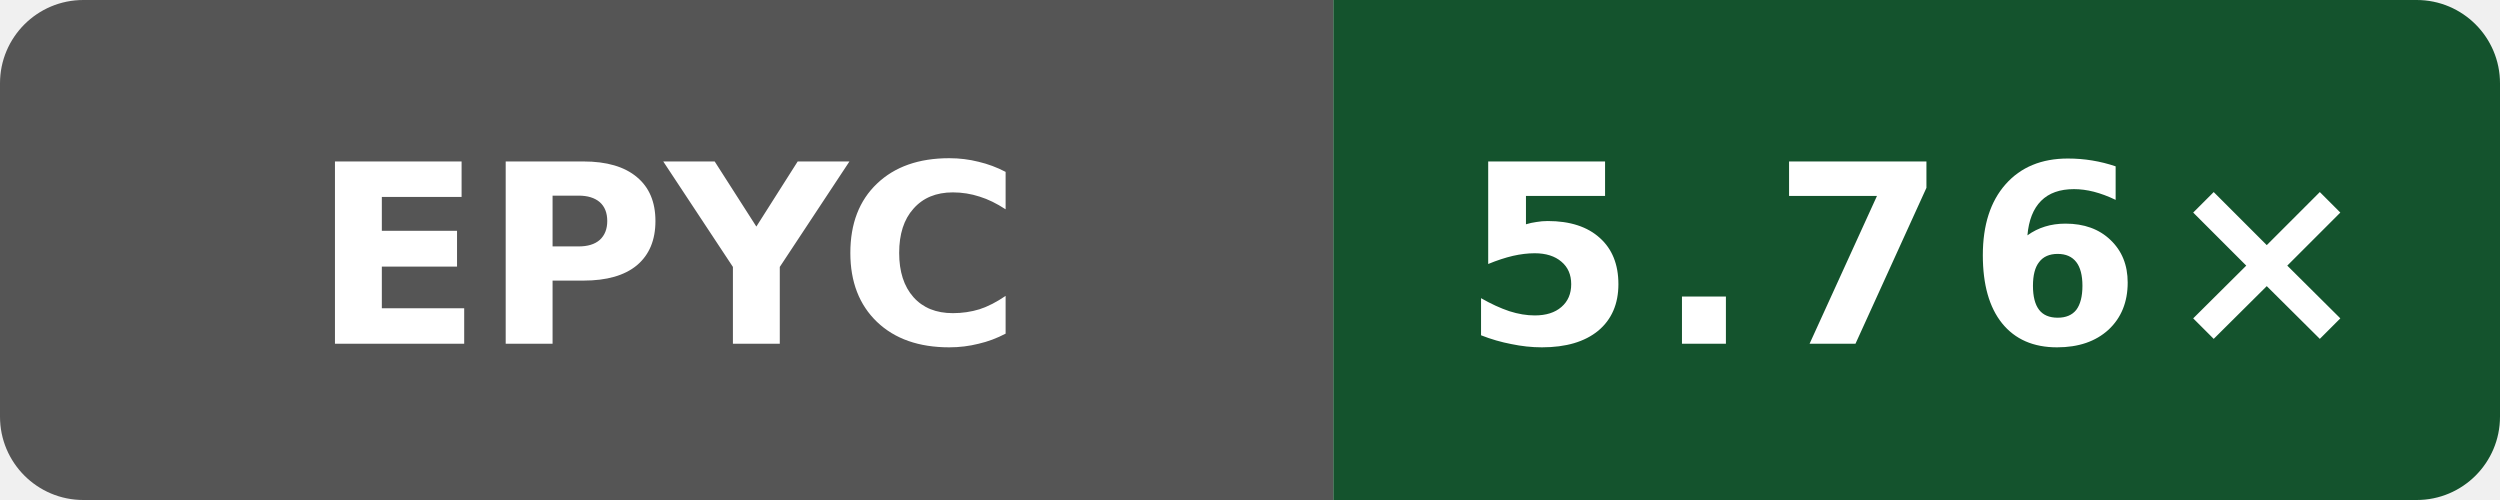
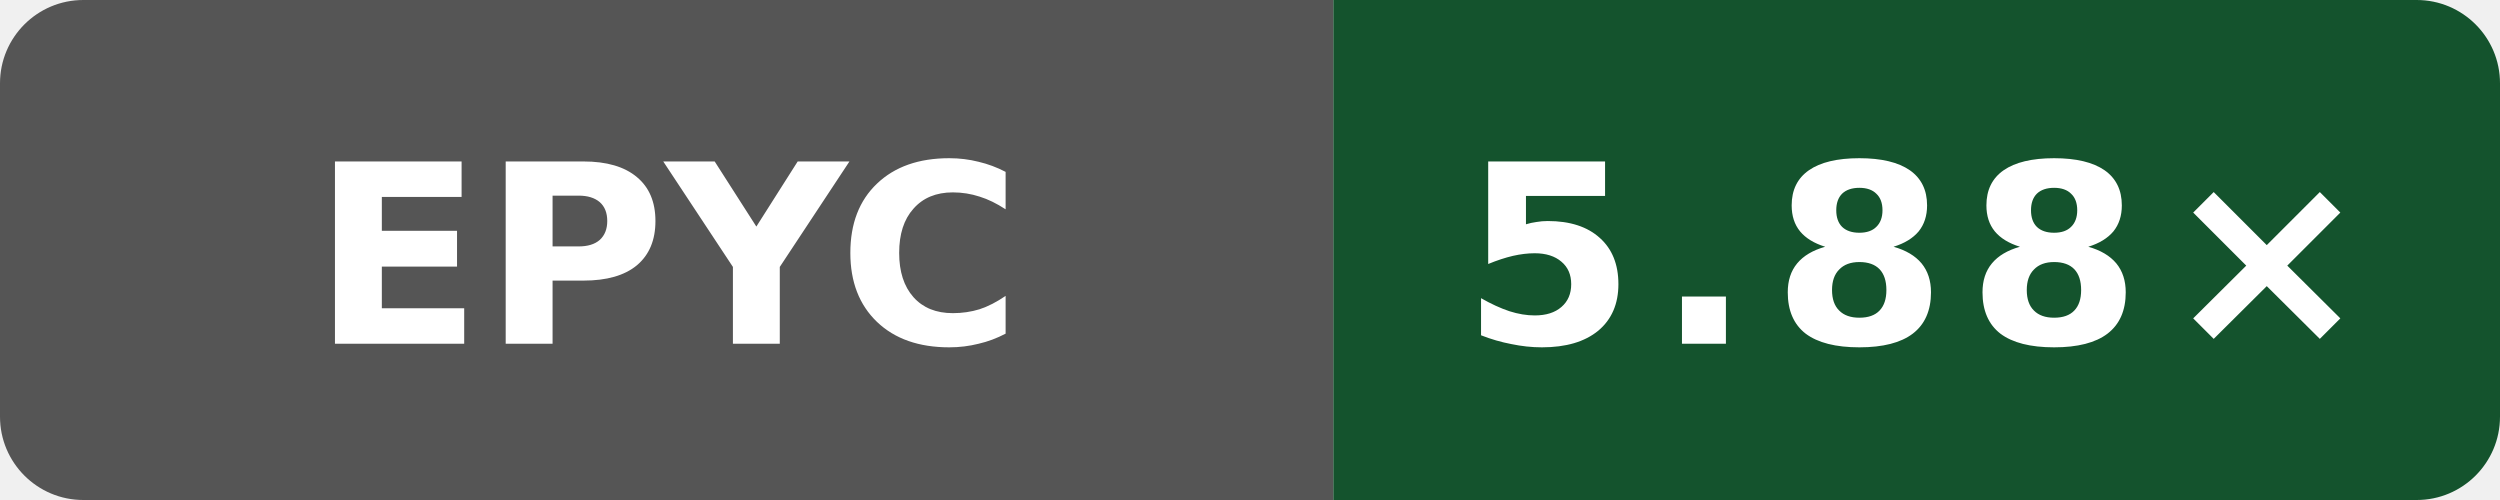
- <svg xmlns="http://www.w3.org/2000/svg" data-original-label="Internal C++ O3 compile vs clang; AMD EPYC 7763 64-Core Processor; revision fd8d08c239b003470d0ecd0edf78dc8fe6b5a2ff" data-original-message="5.76×" width="120" height="24" viewBox="0 0 120 24" role="img" aria-label="Internal C++ O3 compile vs clang; AMD EPYC 7763 64-Core Processor; revision fd8d08c239b003470d0ecd0edf78dc8fe6b5a2ff; measured fd8d08c239b003470d0ecd0edf78dc8fe6b5a2ff; 7 commits behind main: 5.76×">
+ <svg xmlns="http://www.w3.org/2000/svg" data-original-label="Internal C++ O3 compile vs clang; AMD EPYC 7763 64-Core Processor; revision 2a915cfbfed25b5f95be7b7e5c345dfe87f11666" data-original-message="5.88×" width="120" height="24" viewBox="0 0 120 24" role="img" aria-label="Internal C++ O3 compile vs clang; AMD EPYC 7763 64-Core Processor; revision 2a915cfbfed25b5f95be7b7e5c345dfe87f11666; measured 2a915cfbfed25b5f95be7b7e5c345dfe87f11666; 0 commits behind main: 5.88×">
  <defs>
    <clipPath id="badge">
      <rect width="120" height="24" rx="4" />
    </clipPath>
  </defs>
  <g clip-path="url(#badge)">
    <rect width="64" height="24" fill="#555" />
    <rect x="64" width="56" height="24" fill="#14532d" />
  </g>
  <text x="32" y="16.5" fill="#fff" text-anchor="middle" font-family="Verdana,Geneva,DejaVu Sans,sans-serif" font-size="12" font-weight="700" textLength="31" lengthAdjust="spacingAndGlyphs">EPYC</text>
-   <text x="92" y="16.5" fill="#fff" text-anchor="middle" font-family="Verdana,Geneva,DejaVu Sans,sans-serif" font-size="12" font-weight="700" letter-spacing="1" textLength="39" lengthAdjust="spacingAndGlyphs">5.76×</text>
+   <text x="92" y="16.5" fill="#fff" text-anchor="middle" font-family="Verdana,Geneva,DejaVu Sans,sans-serif" font-size="12" font-weight="700" letter-spacing="1" textLength="39" lengthAdjust="spacingAndGlyphs">5.88×</text>
</svg>
